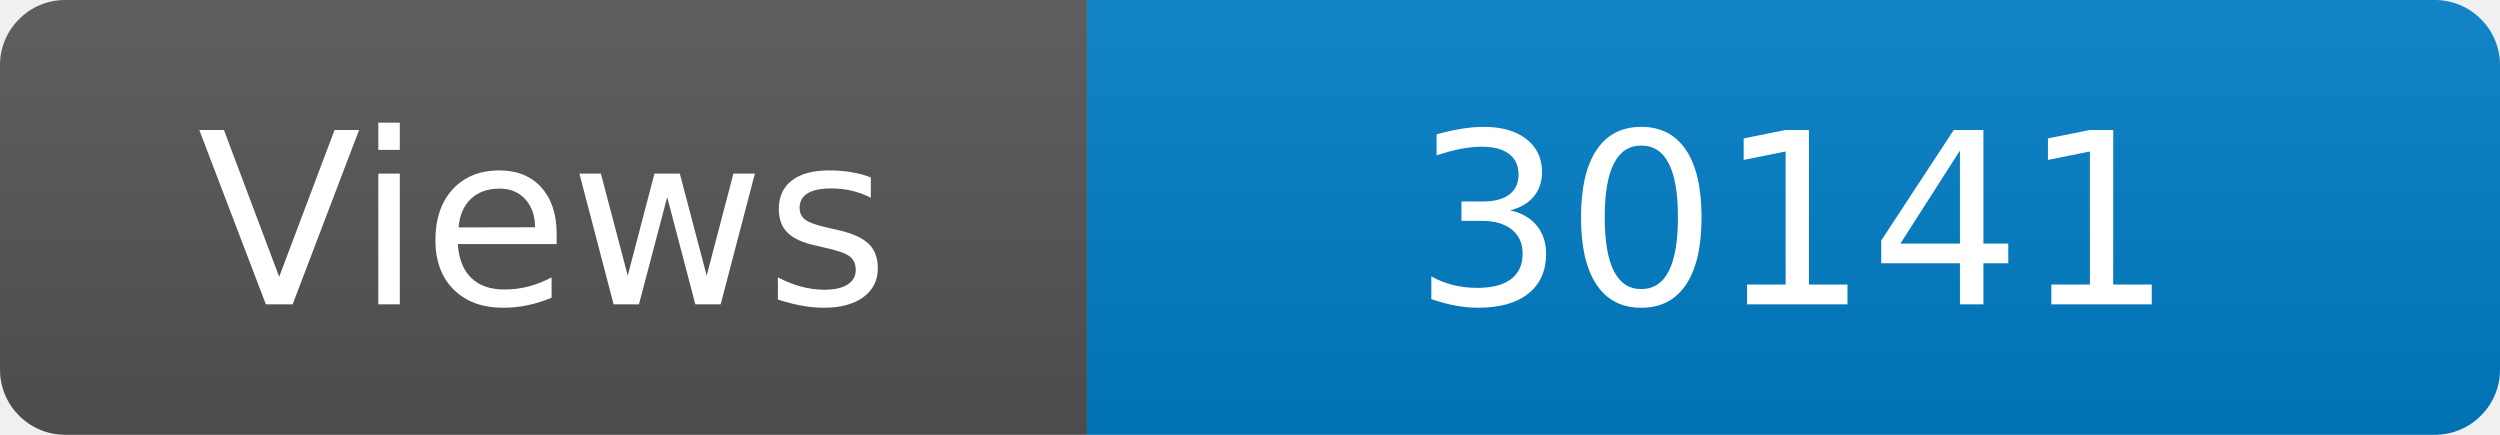
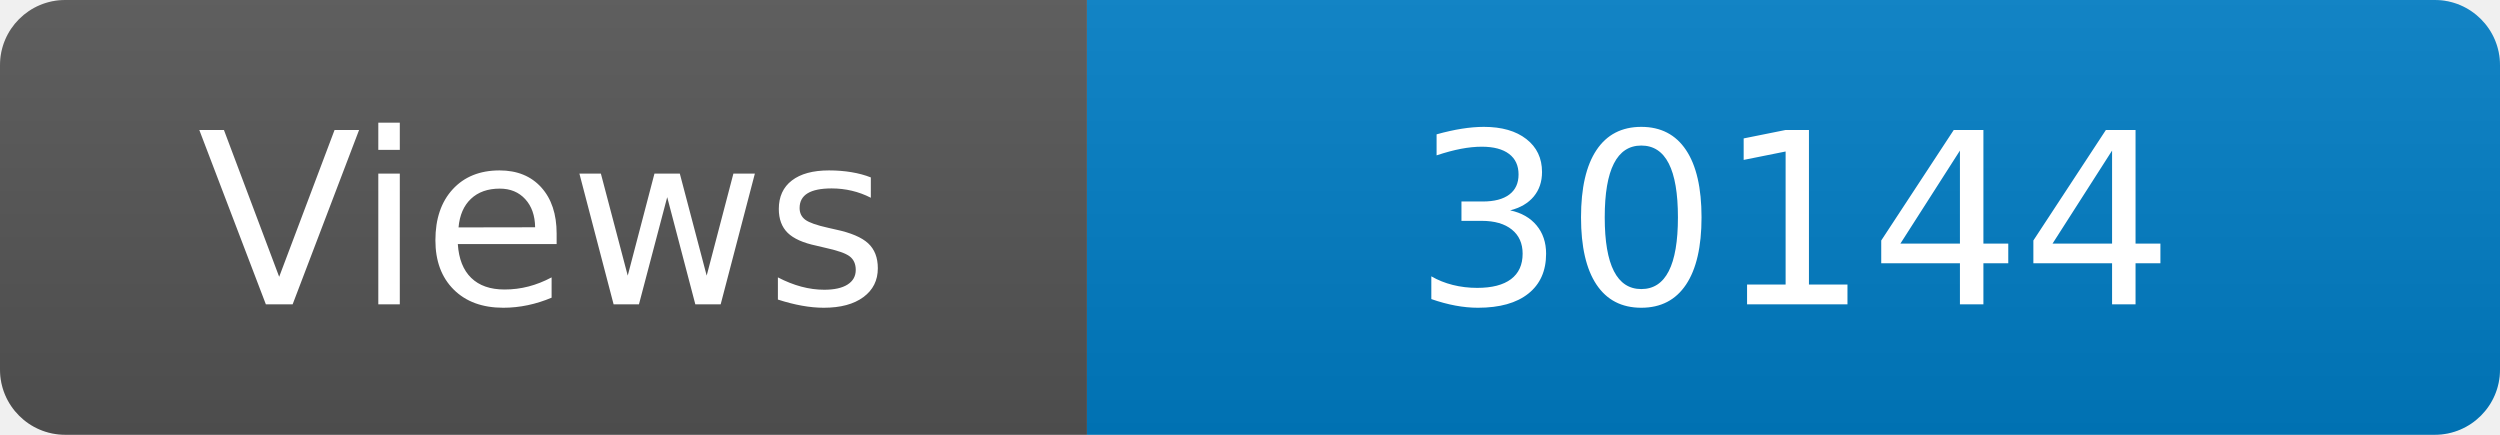
<svg xmlns="http://www.w3.org/2000/svg" width="115" height="20" role="img" aria-label="Maintained?: yes">
  <linearGradient id="s" x2="0" y2="100%">
    <stop offset="0" stop-color="#bbb" stop-opacity=".1" />
    <stop offset="1" stop-opacity=".1" />
  </linearGradient>
  <clipPath id="r">
    <rect width="115" height="20" rx="3" fill="#fff" />
  </clipPath>
  <g clip-path="url(#r)">
    <rect width="50" height="20" fill="#555" />
    <rect x="50" width="160" height="20" fill="#007ec6" />
    <rect width="115" height="20" fill="url(#s)" />
  </g>
  <g fill="#fff" text-anchor="middle" font-family="Verdana,Geneva,DejaVu Sans,sans-serif" font-size="110">
    <text x="250" y="140" transform="scale(.1)" fill="#fff">Views</text>
-     <text x="825" y="140" transform="scale(.1)" fill="#fff">30141</text>
+     <text x="825" y="140" transform="scale(.1)" fill="#fff">30144</text>
  </g>
</svg>
